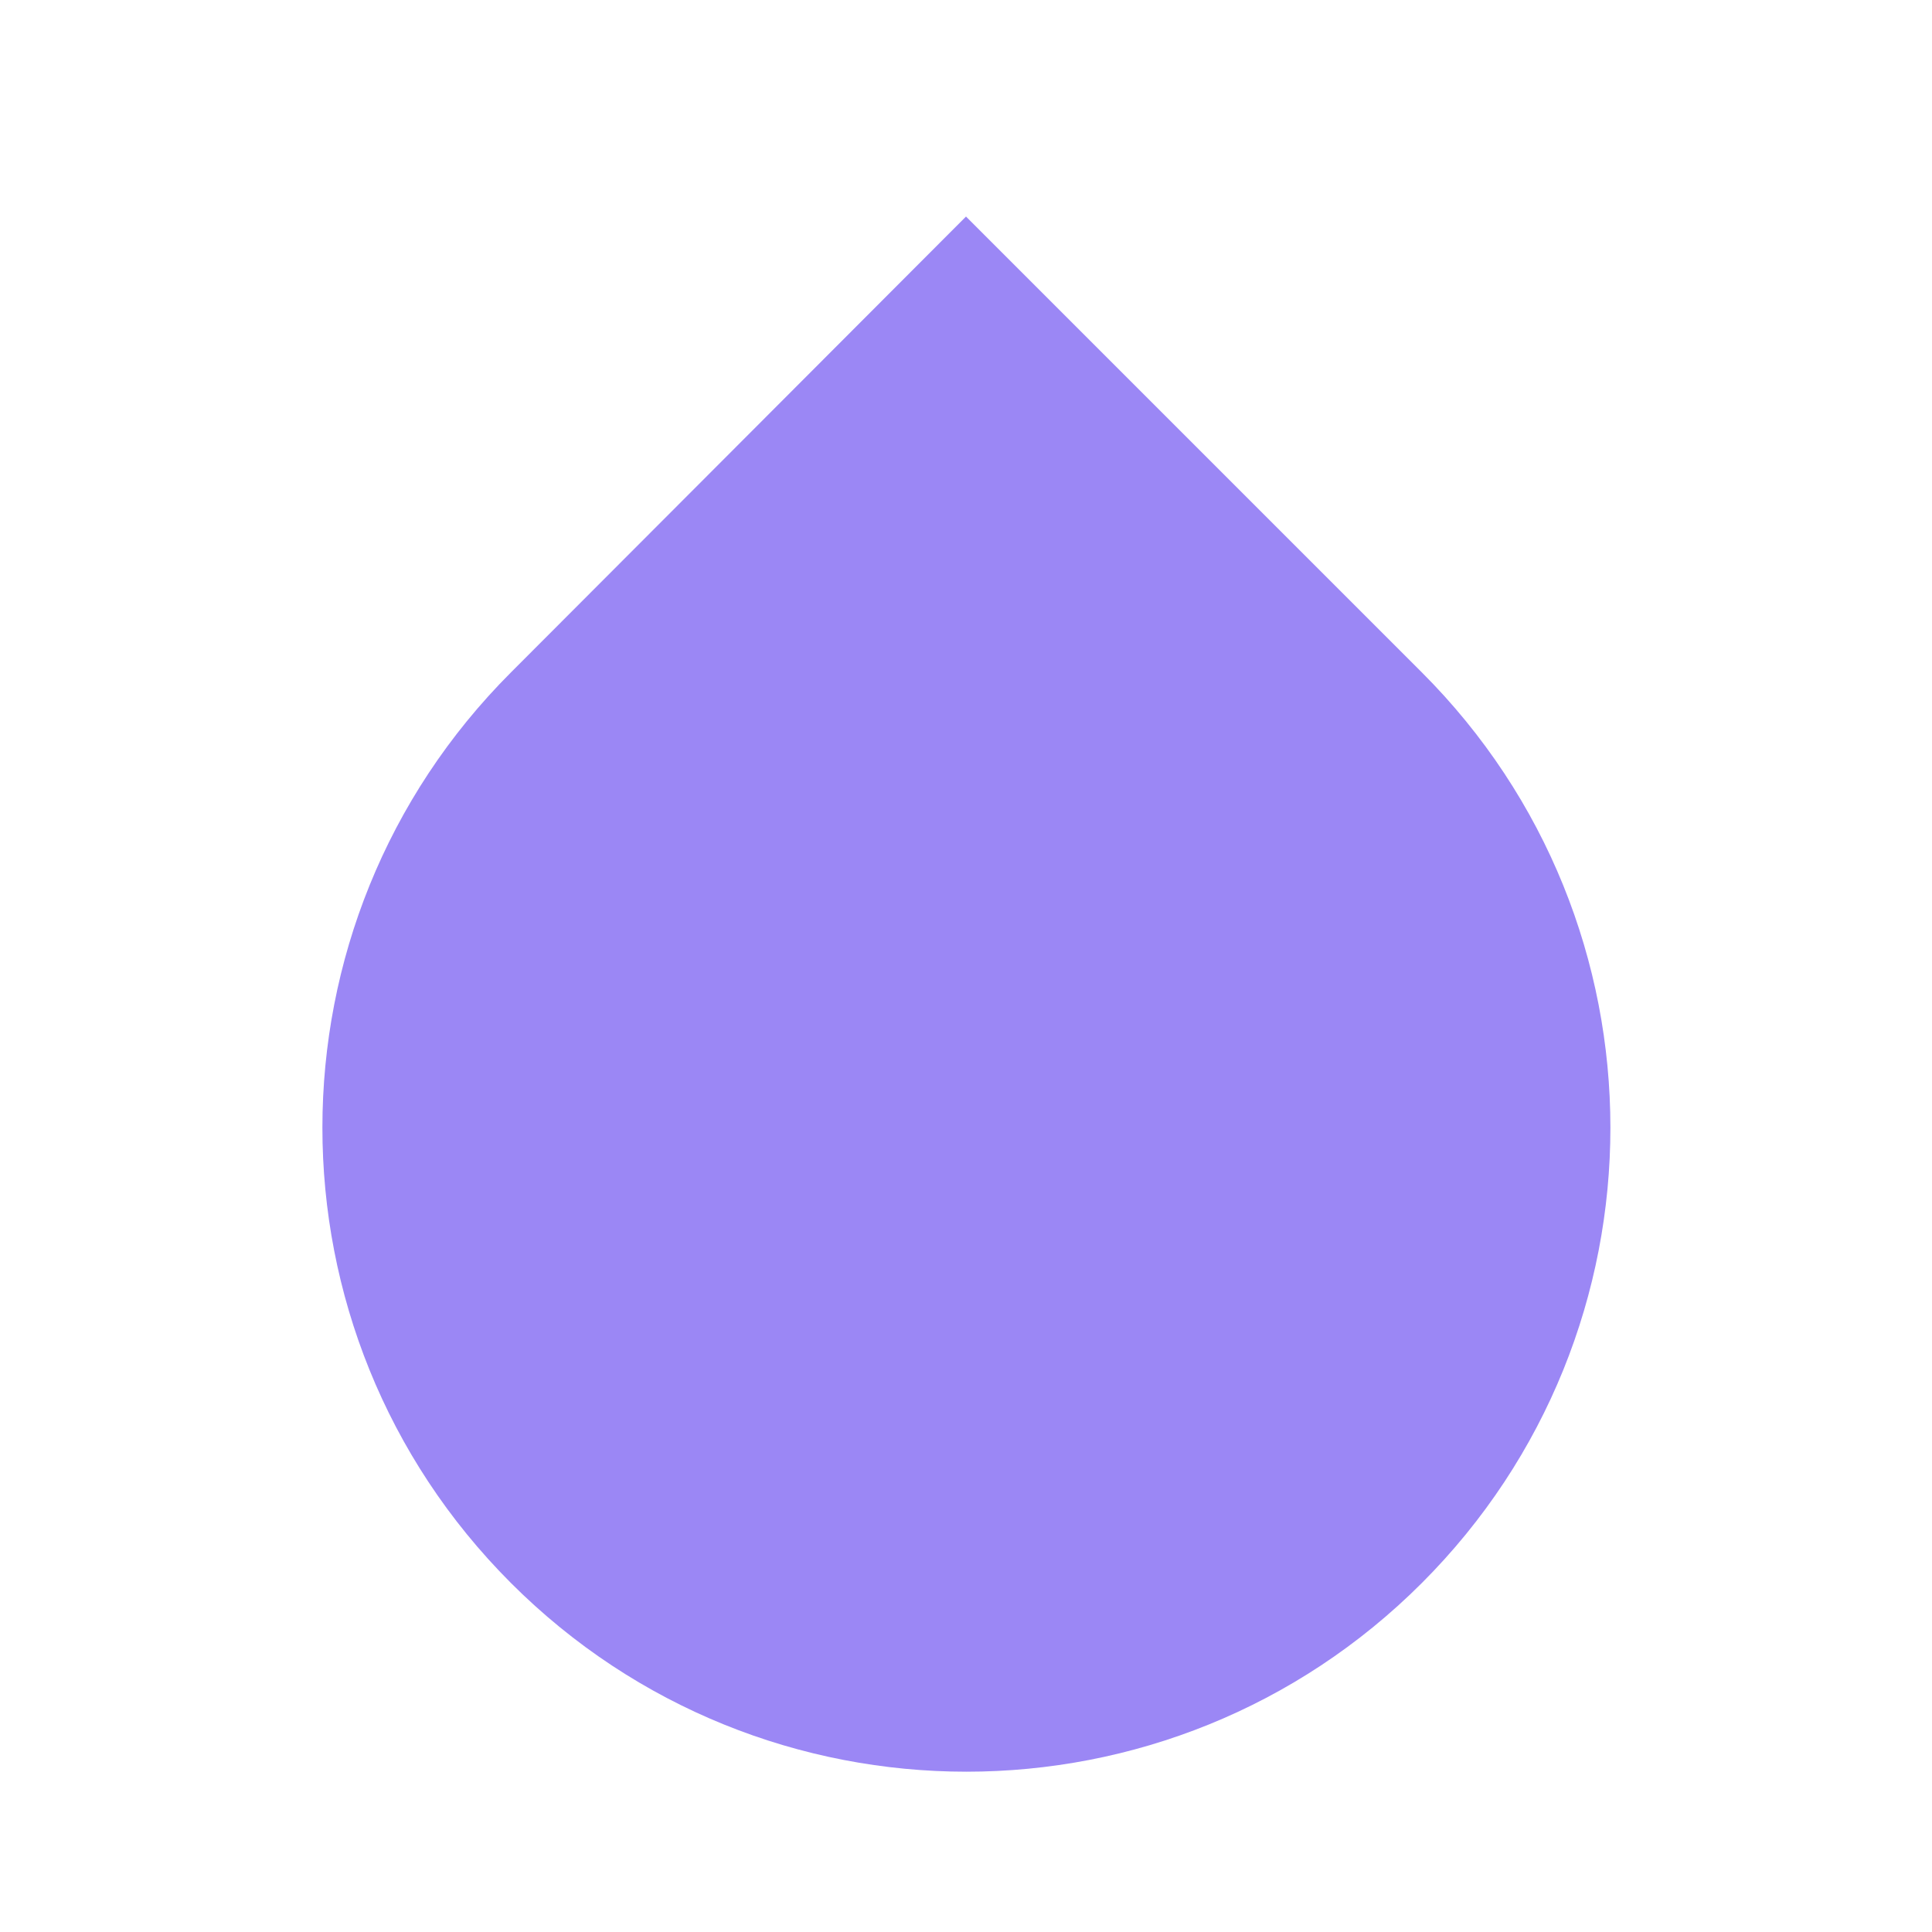
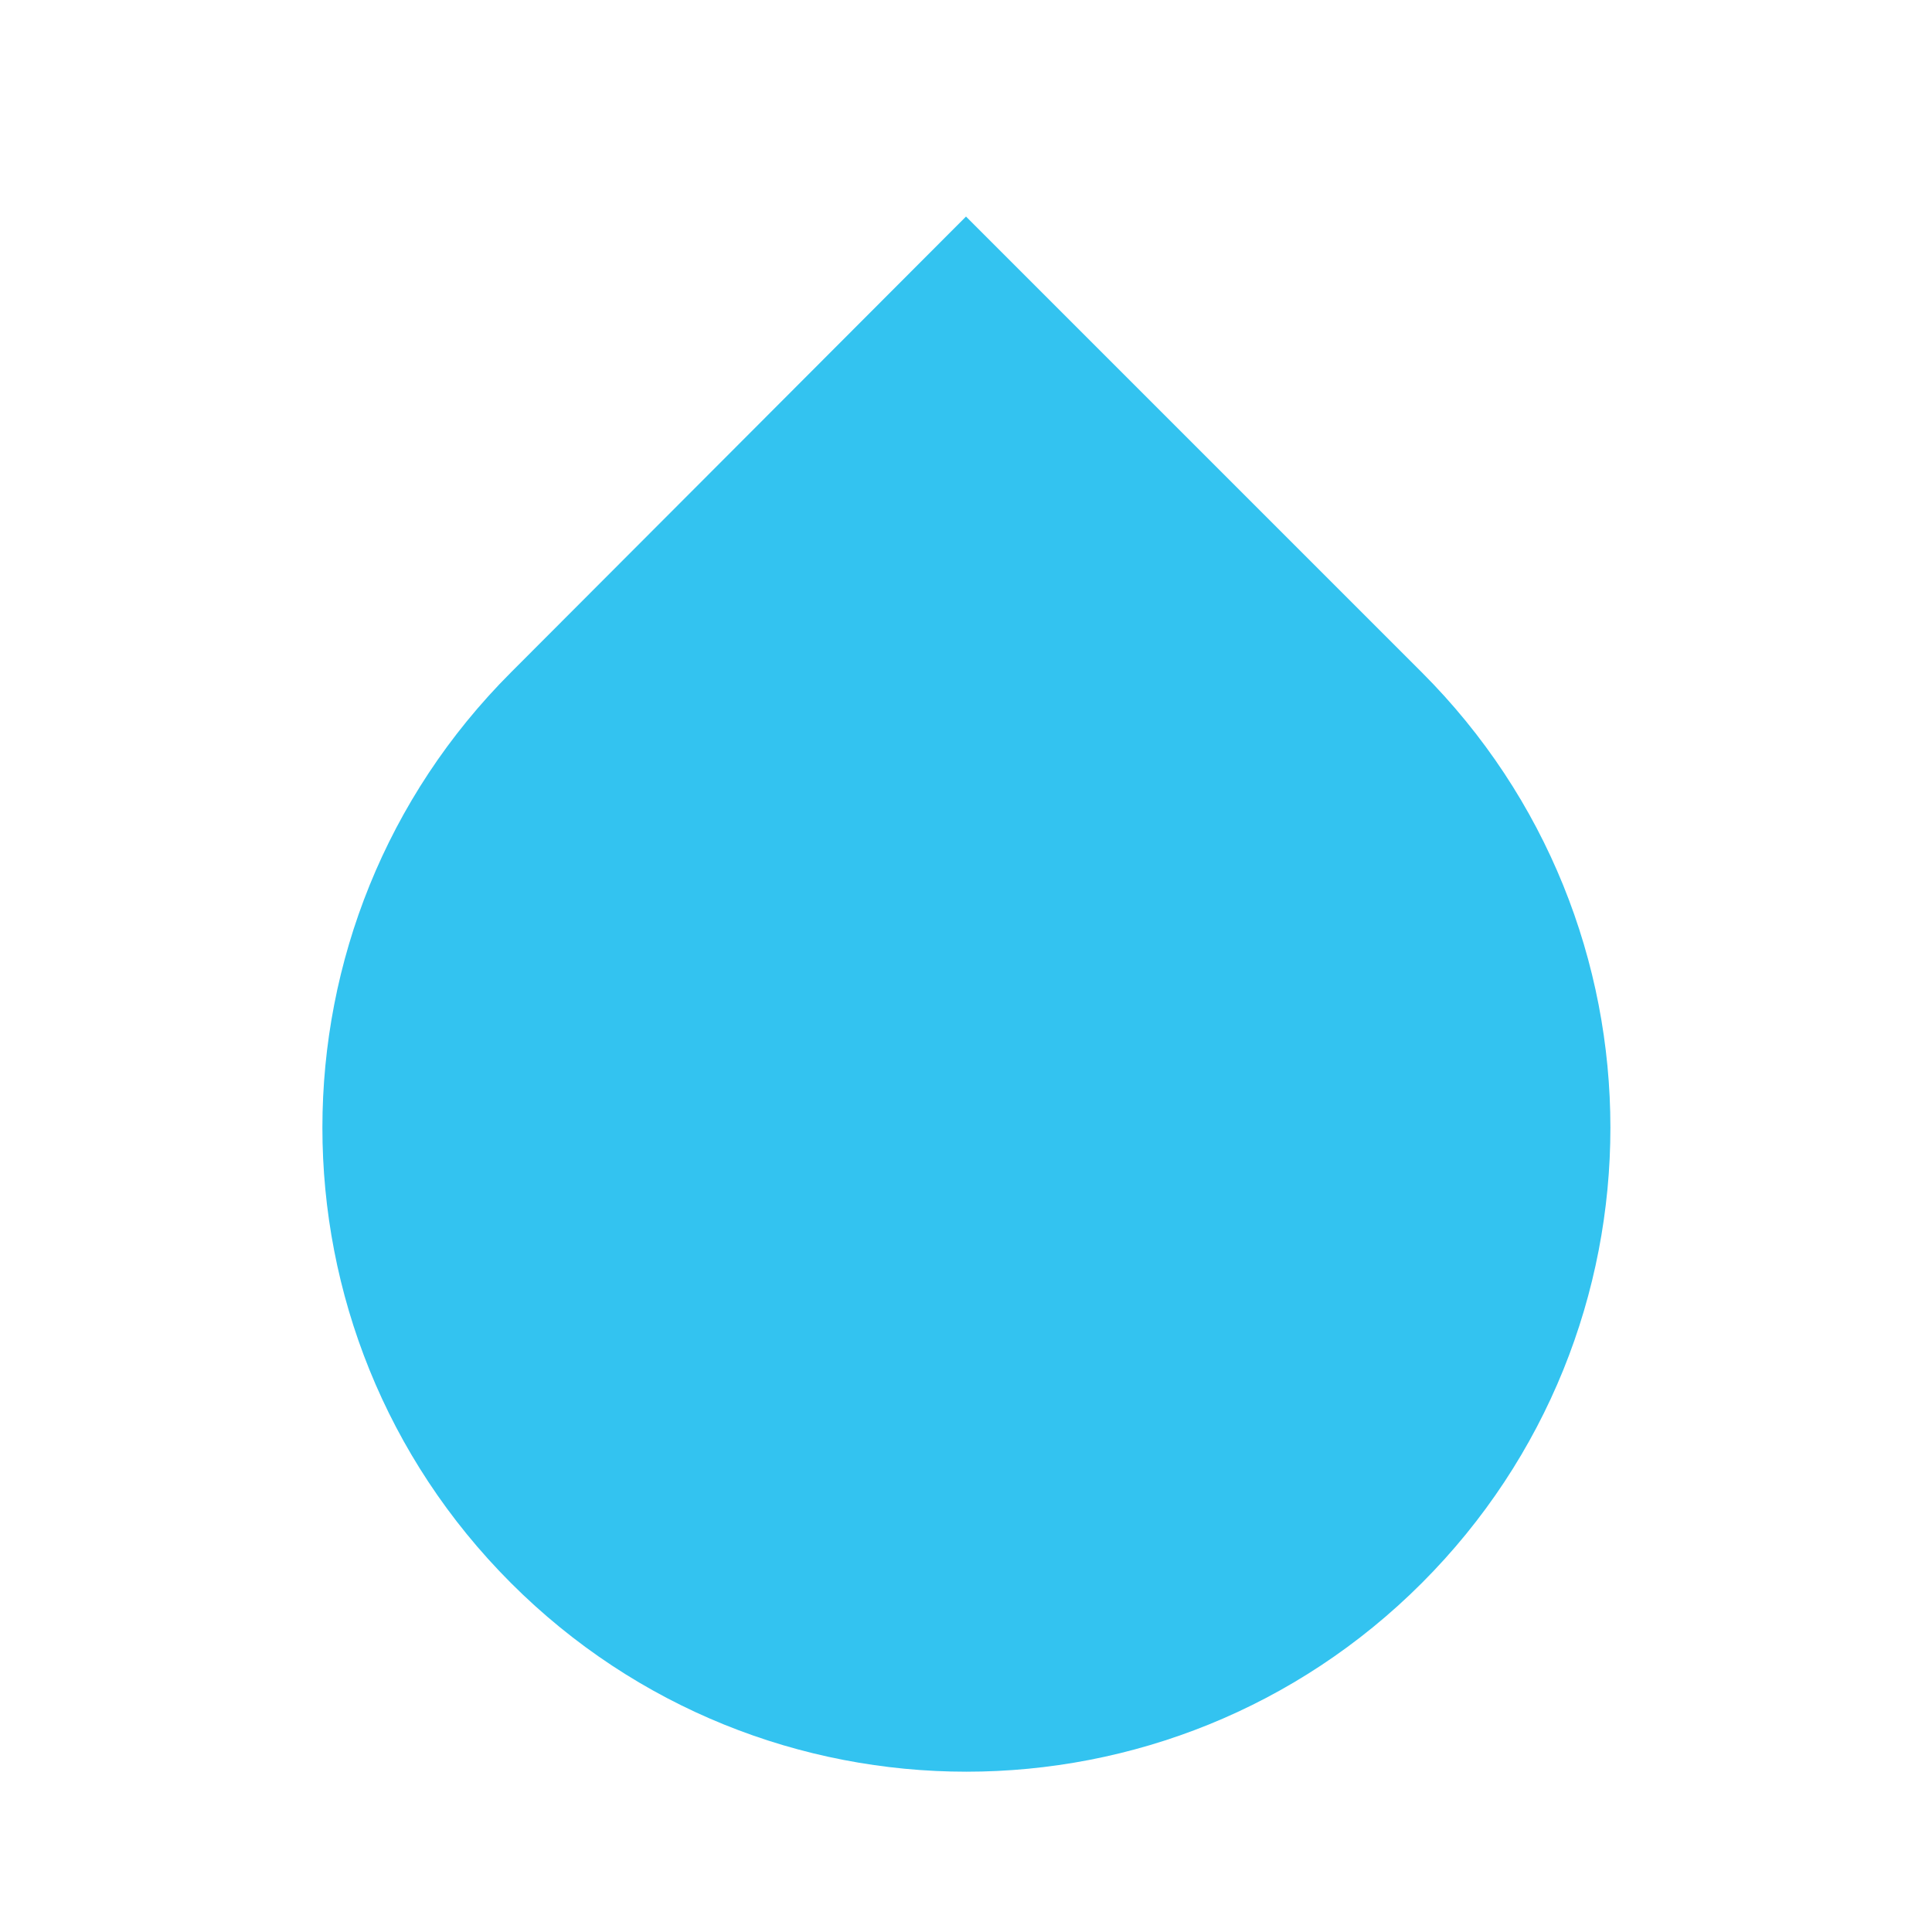
- <svg xmlns="http://www.w3.org/2000/svg" viewBox="0 0 24 24" fill="#9b87f5">
+ <svg xmlns="http://www.w3.org/2000/svg" viewBox="0 0 24 24" fill="#33C3F0">
  <path d="M12 2.69l5.66 5.66a8 8 0 1 1-11.31 0z" />
</svg>
